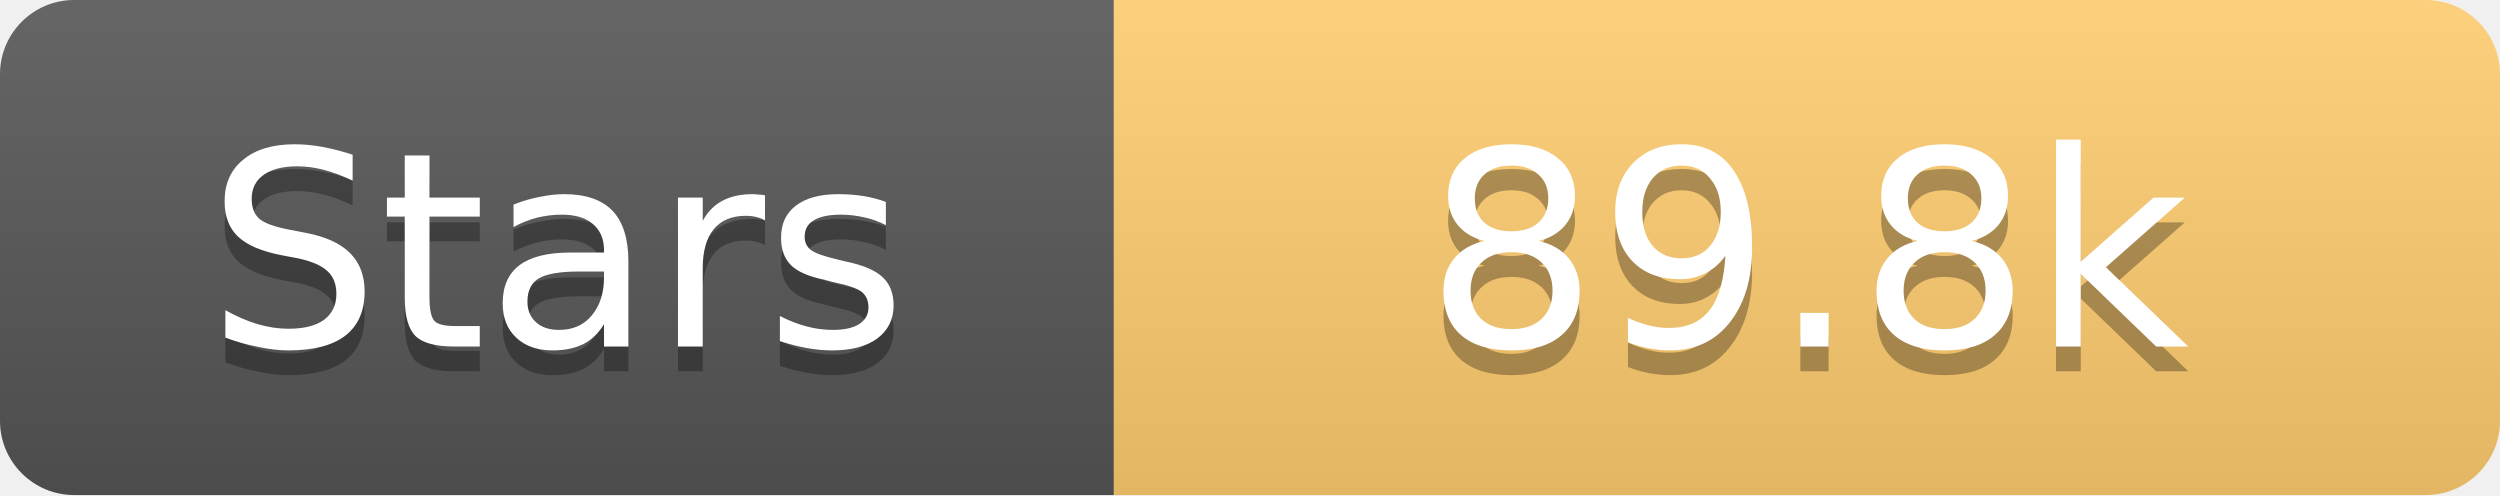
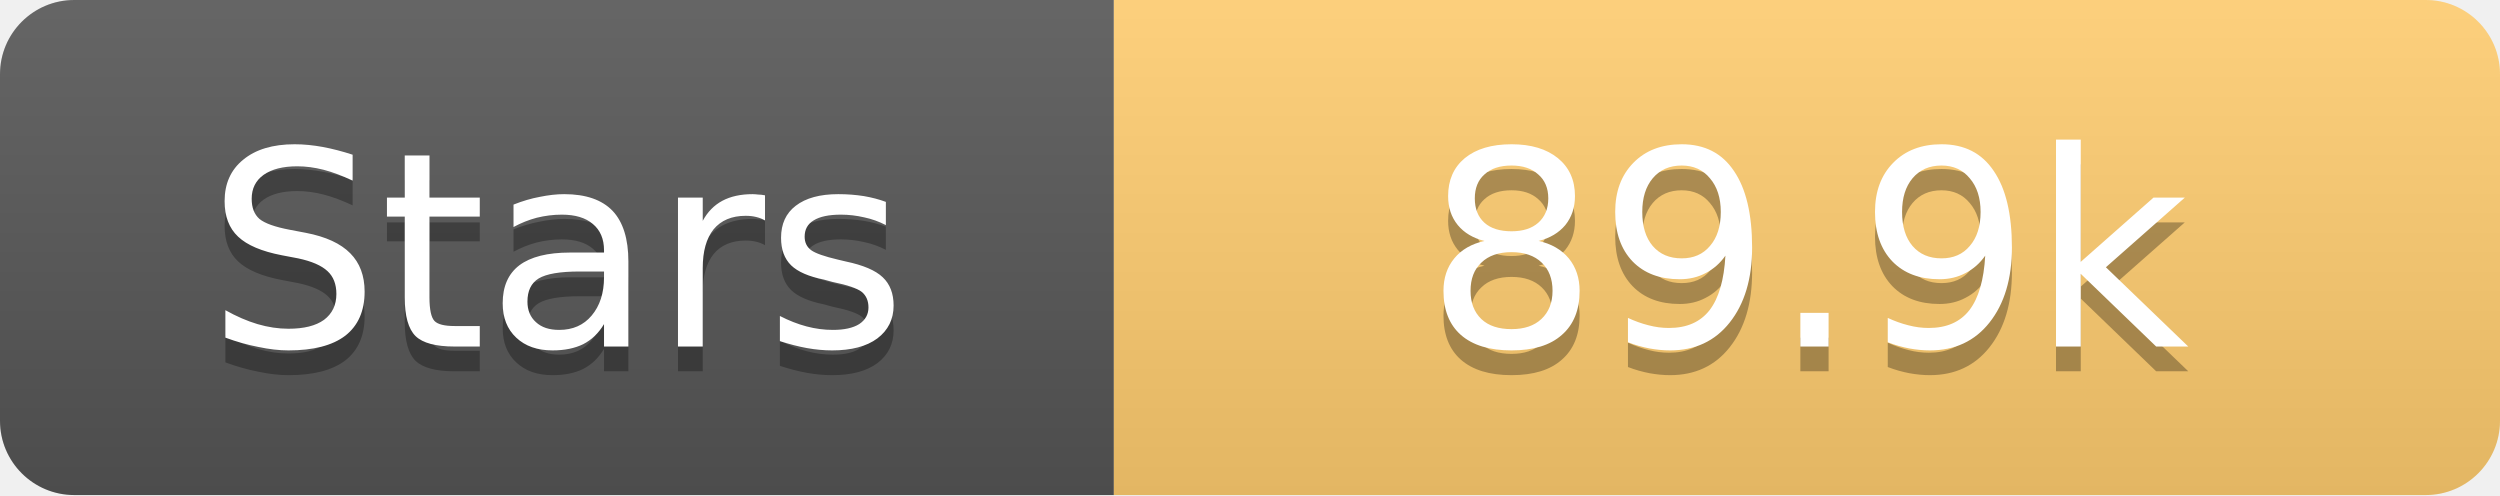
<svg xmlns="http://www.w3.org/2000/svg" width="101" height="20">
  <linearGradient id="s" x2="0" y2="100%">
    <stop offset="0" stop-color="#fff" stop-opacity=".1" />
    <stop offset="1" stop-opacity=".1" />
  </linearGradient>
  <clipPath id="r">
    <rect width="101" height="20" rx="3" fill="#fff" />
  </clipPath>
  <g clip-path="url(#r)">
    <rect width="45" height="20" fill="#555" />
    <rect x="45" width="56" height="20" fill="#fdcb6e" />
    <rect width="101" height="20" fill="url(#s)" />
  </g>
  <g fill="#fff" text-anchor="middle" font-family="Verdana,Geneva,DejaVu Sans,sans-serif" text-rendering="geometricPrecision" font-size="11">
    <text x="22.5" y="15" fill="#010101" fill-opacity=".3">Stars</text>
    <text x="22.5" y="14">Stars</text>
-     <text x="73.0" y="15" fill="#010101" fill-opacity=".3">89.8k</text>
-     <text x="73.0" y="14">89.8k</text>
+     <text x="73.0" y="15" fill="#010101" fill-opacity=".3">89.9k</text>
+     <text x="73.0" y="14">89.9k</text>
  </g>
</svg>
